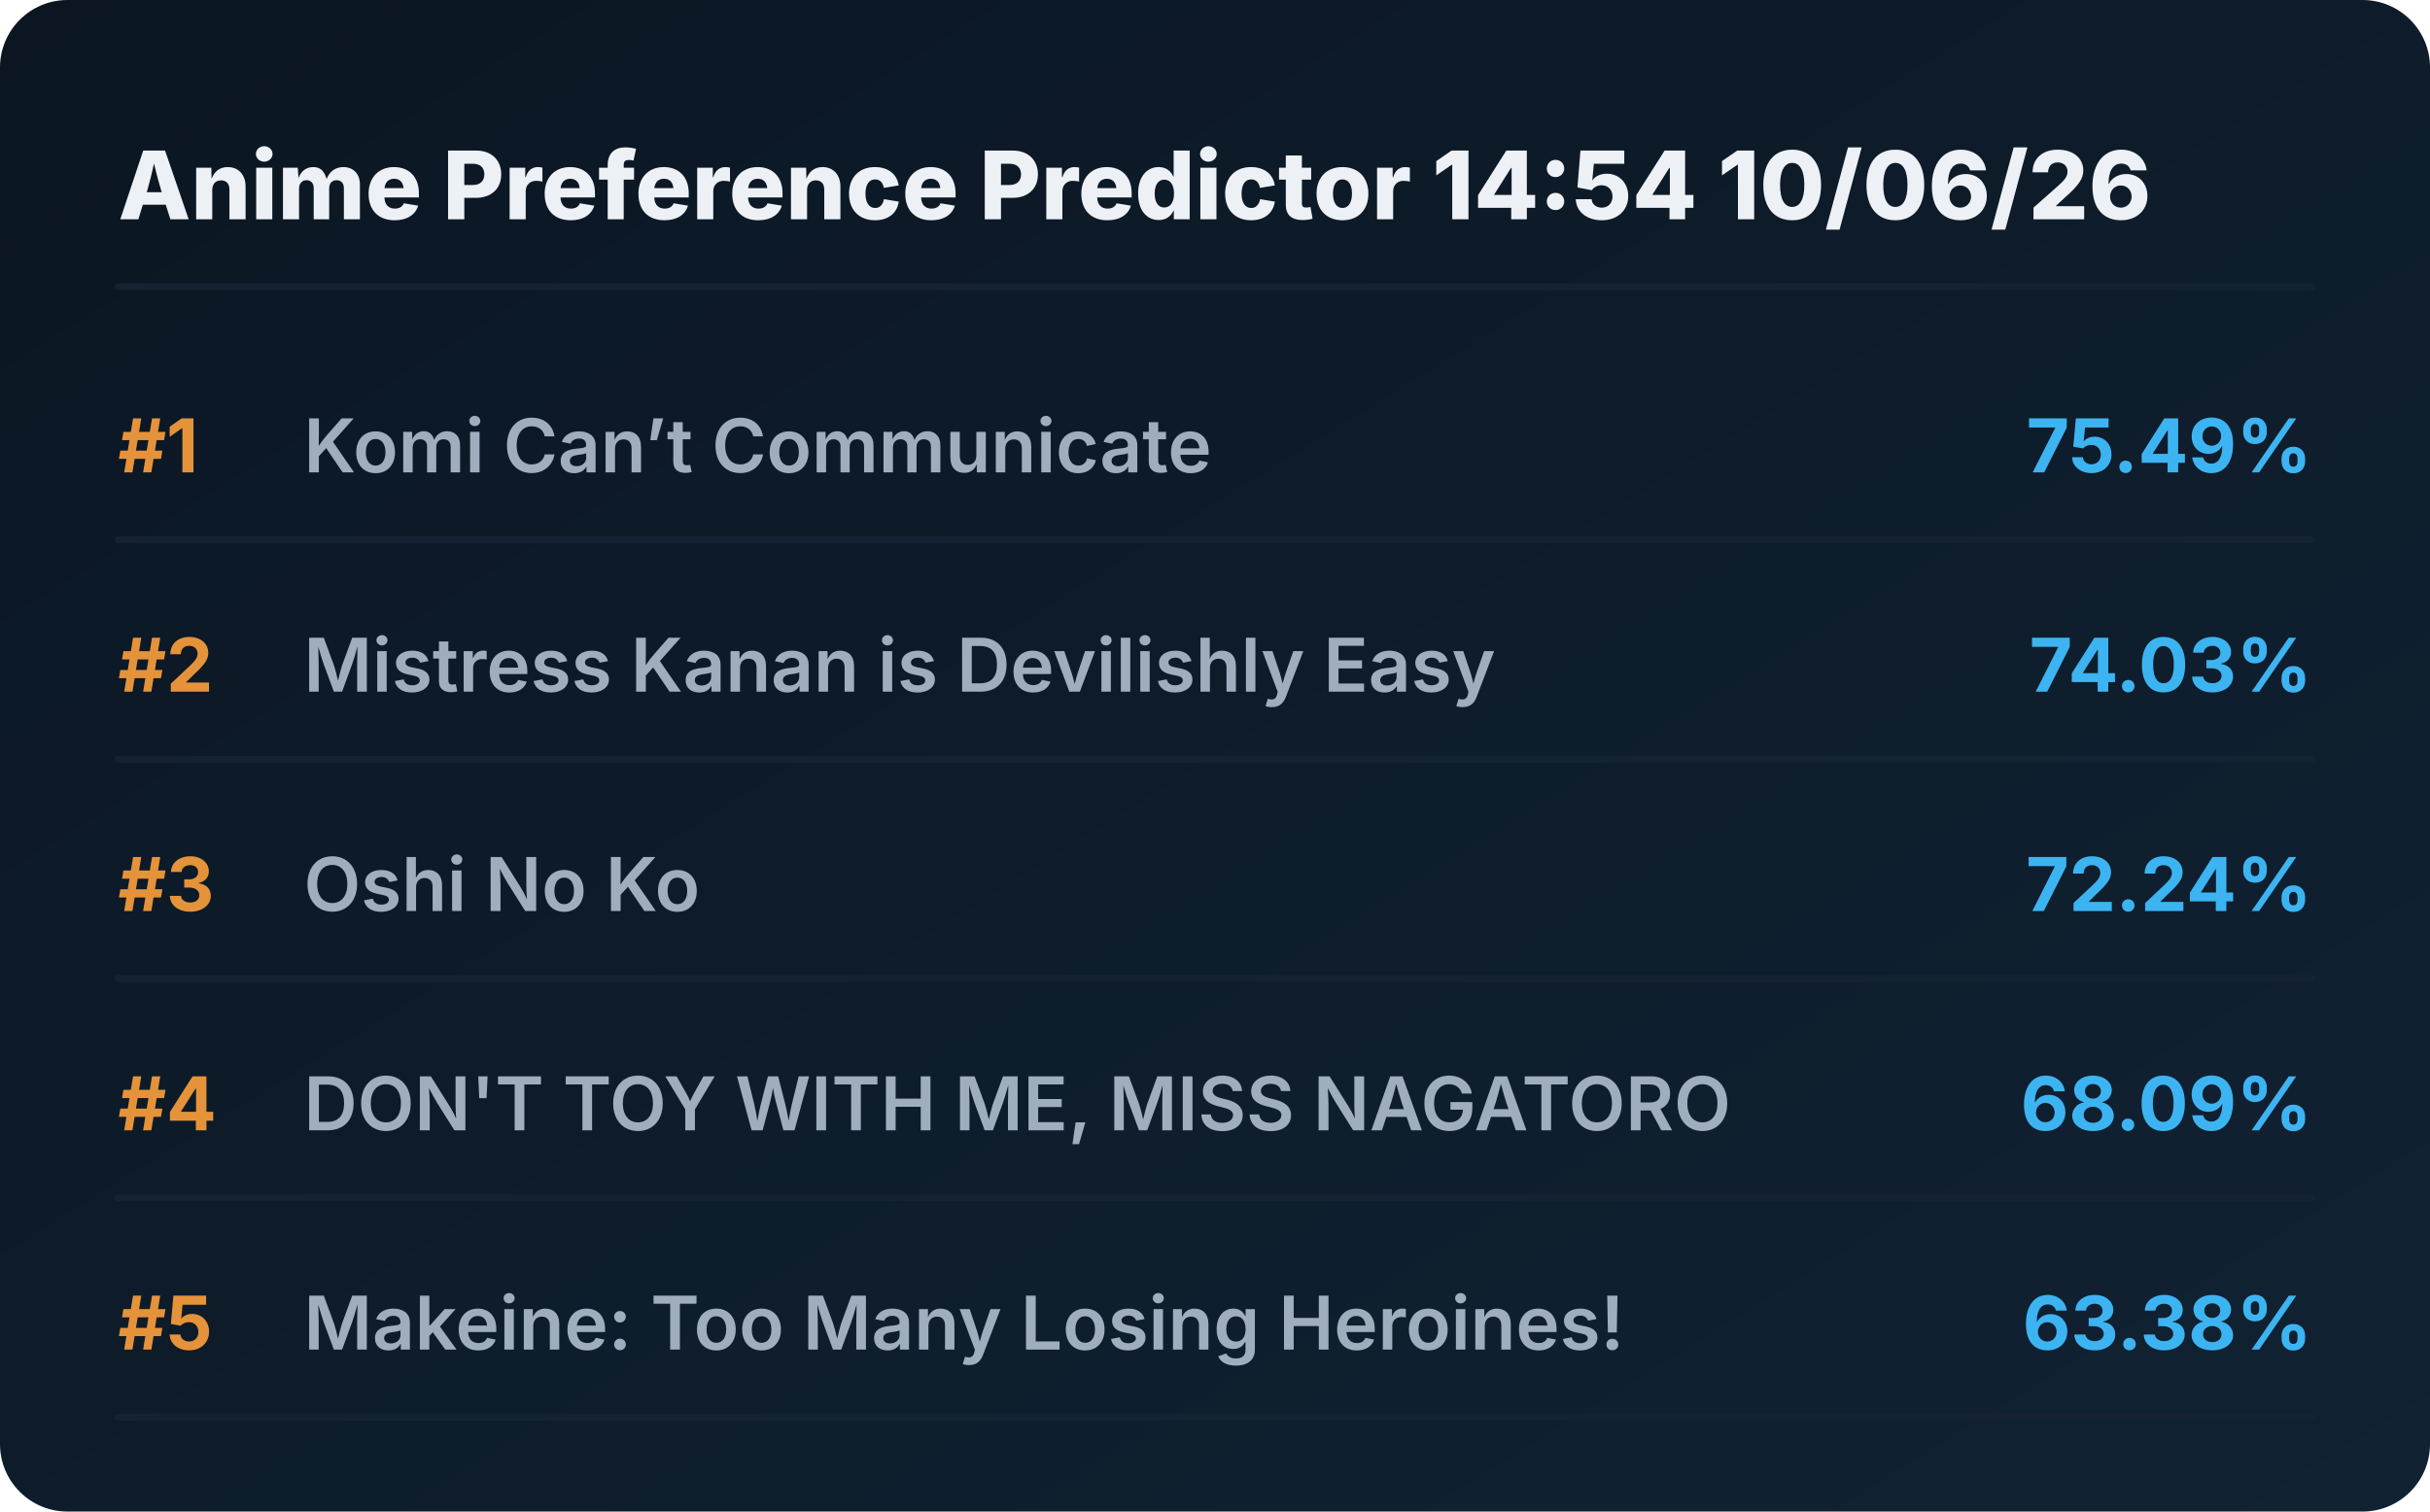
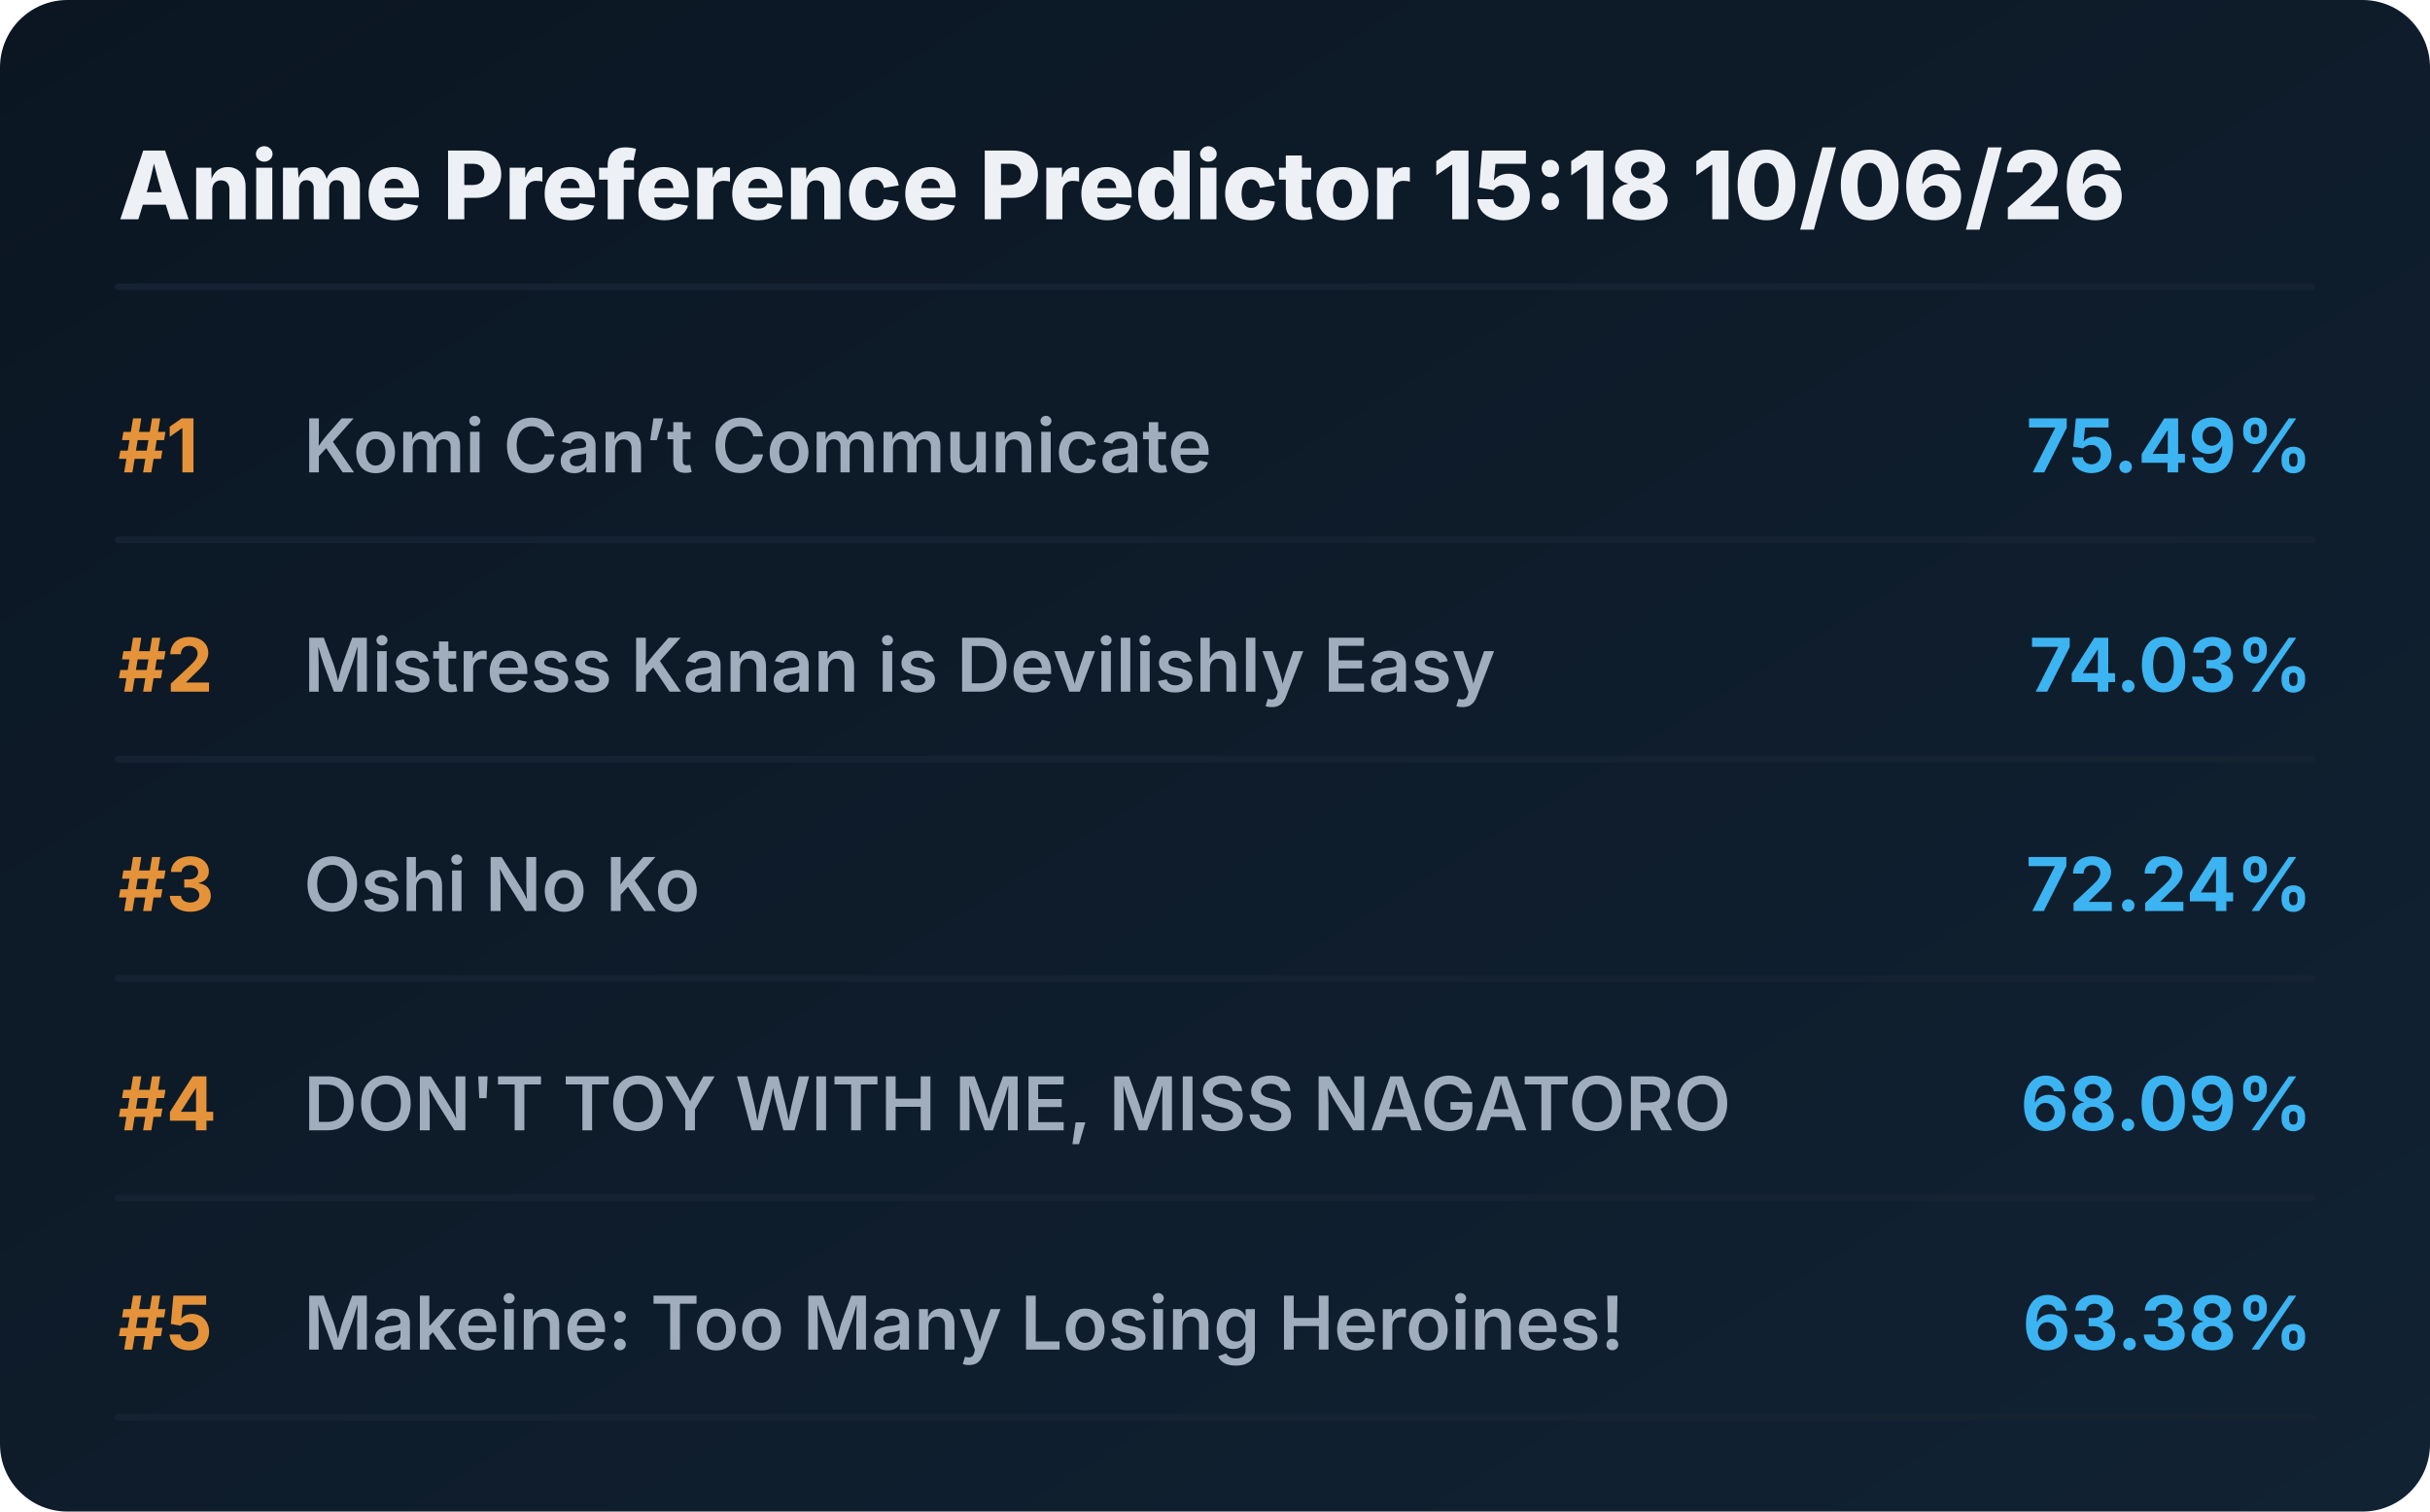
<svg xmlns="http://www.w3.org/2000/svg" viewBox="0 0 720 448" preserveAspectRatio="xMidYMid meet" style="width: 100%; height: auto; max-width: 720px;">
  <defs>
    <linearGradient id="boxGrad" x1="0%" y1="0%" x2="100%" y2="100%">
      <stop offset="0%" stop-color="#0b1622" />
      <stop offset="100%" stop-color="#112233" />
    </linearGradient>
    <clipPath id="titleClip">
      <rect x="90" y="0" width="510" height="100%" />
    </clipPath>
  </defs>
  <style>
    .bg { fill: url(#boxGrad); rx: 20px; }
    .header { font-family: 'Overpass', 'Inter', system-ui, sans-serif; font-weight: 800; font-size: 28px; fill: #edf1f5; }
    .rank { font-family: 'Overpass', 'Inter', system-ui, sans-serif; font-weight: 700; font-size: 22px; fill: #e5933a; }
    .title { font-family: 'Overpass', 'Inter', system-ui, sans-serif; font-weight: 600; font-size: 22px; fill: #9fadbd; }
    .score { font-family: 'Overpass', 'Inter', system-ui, sans-serif; font-weight: 700; font-size: 22px; fill: #3db4f2; }
    .line { stroke: #152232; stroke-width: 2; stroke-linecap: round; }
  </style>
  <rect class="bg" width="720" height="448" />
-   <text x="35" y="65" class="header">Anime Preference Predictor 14:54 10/06/26</text>
+   <text x="35" y="65" class="header">Anime Preference Predictor 15:18 10/06/26</text>
  <line x1="35" y1="85" x2="685" y2="85" class="line" />
  <g transform="translate(0, 0)">
    <text x="35" y="140" class="rank">#1</text>
    <text x="90" y="140" class="title">Komi Can’t Communicate</text>
    <text x="685" y="140" class="score" text-anchor="end">75.49%</text>
    <line x1="35" y1="160" x2="685" y2="160" class="line" />
  </g>
  <g transform="translate(0, 65)">
    <text x="35" y="140" class="rank">#2</text>
    <text x="90" y="140" class="title">Mistress Kanan is Devilishly Easy</text>
    <text x="685" y="140" class="score" text-anchor="end">74.03%</text>
    <line x1="35" y1="160" x2="685" y2="160" class="line" />
  </g>
  <g transform="translate(0, 130)">
    <text x="35" y="140" class="rank">#3</text>
    <text x="90" y="140" class="title">Oshi No Ko</text>
    <text x="685" y="140" class="score" text-anchor="end">72.24%</text>
    <line x1="35" y1="160" x2="685" y2="160" class="line" />
  </g>
  <g transform="translate(0, 195)">
    <text x="35" y="140" class="rank">#4</text>
    <text x="90" y="140" class="title">DON'T TOY WITH ME, MISS NAGATORO</text>
    <text x="685" y="140" class="score" text-anchor="end">68.09%</text>
    <line x1="35" y1="160" x2="685" y2="160" class="line" />
  </g>
  <g transform="translate(0, 260)">
    <text x="35" y="140" class="rank">#5</text>
    <text x="90" y="140" class="title">Makeine: Too Many Losing Heroines!</text>
    <text x="685" y="140" class="score" text-anchor="end">63.38%</text>
    <line x1="35" y1="160" x2="685" y2="160" class="line" />
  </g>
</svg>
